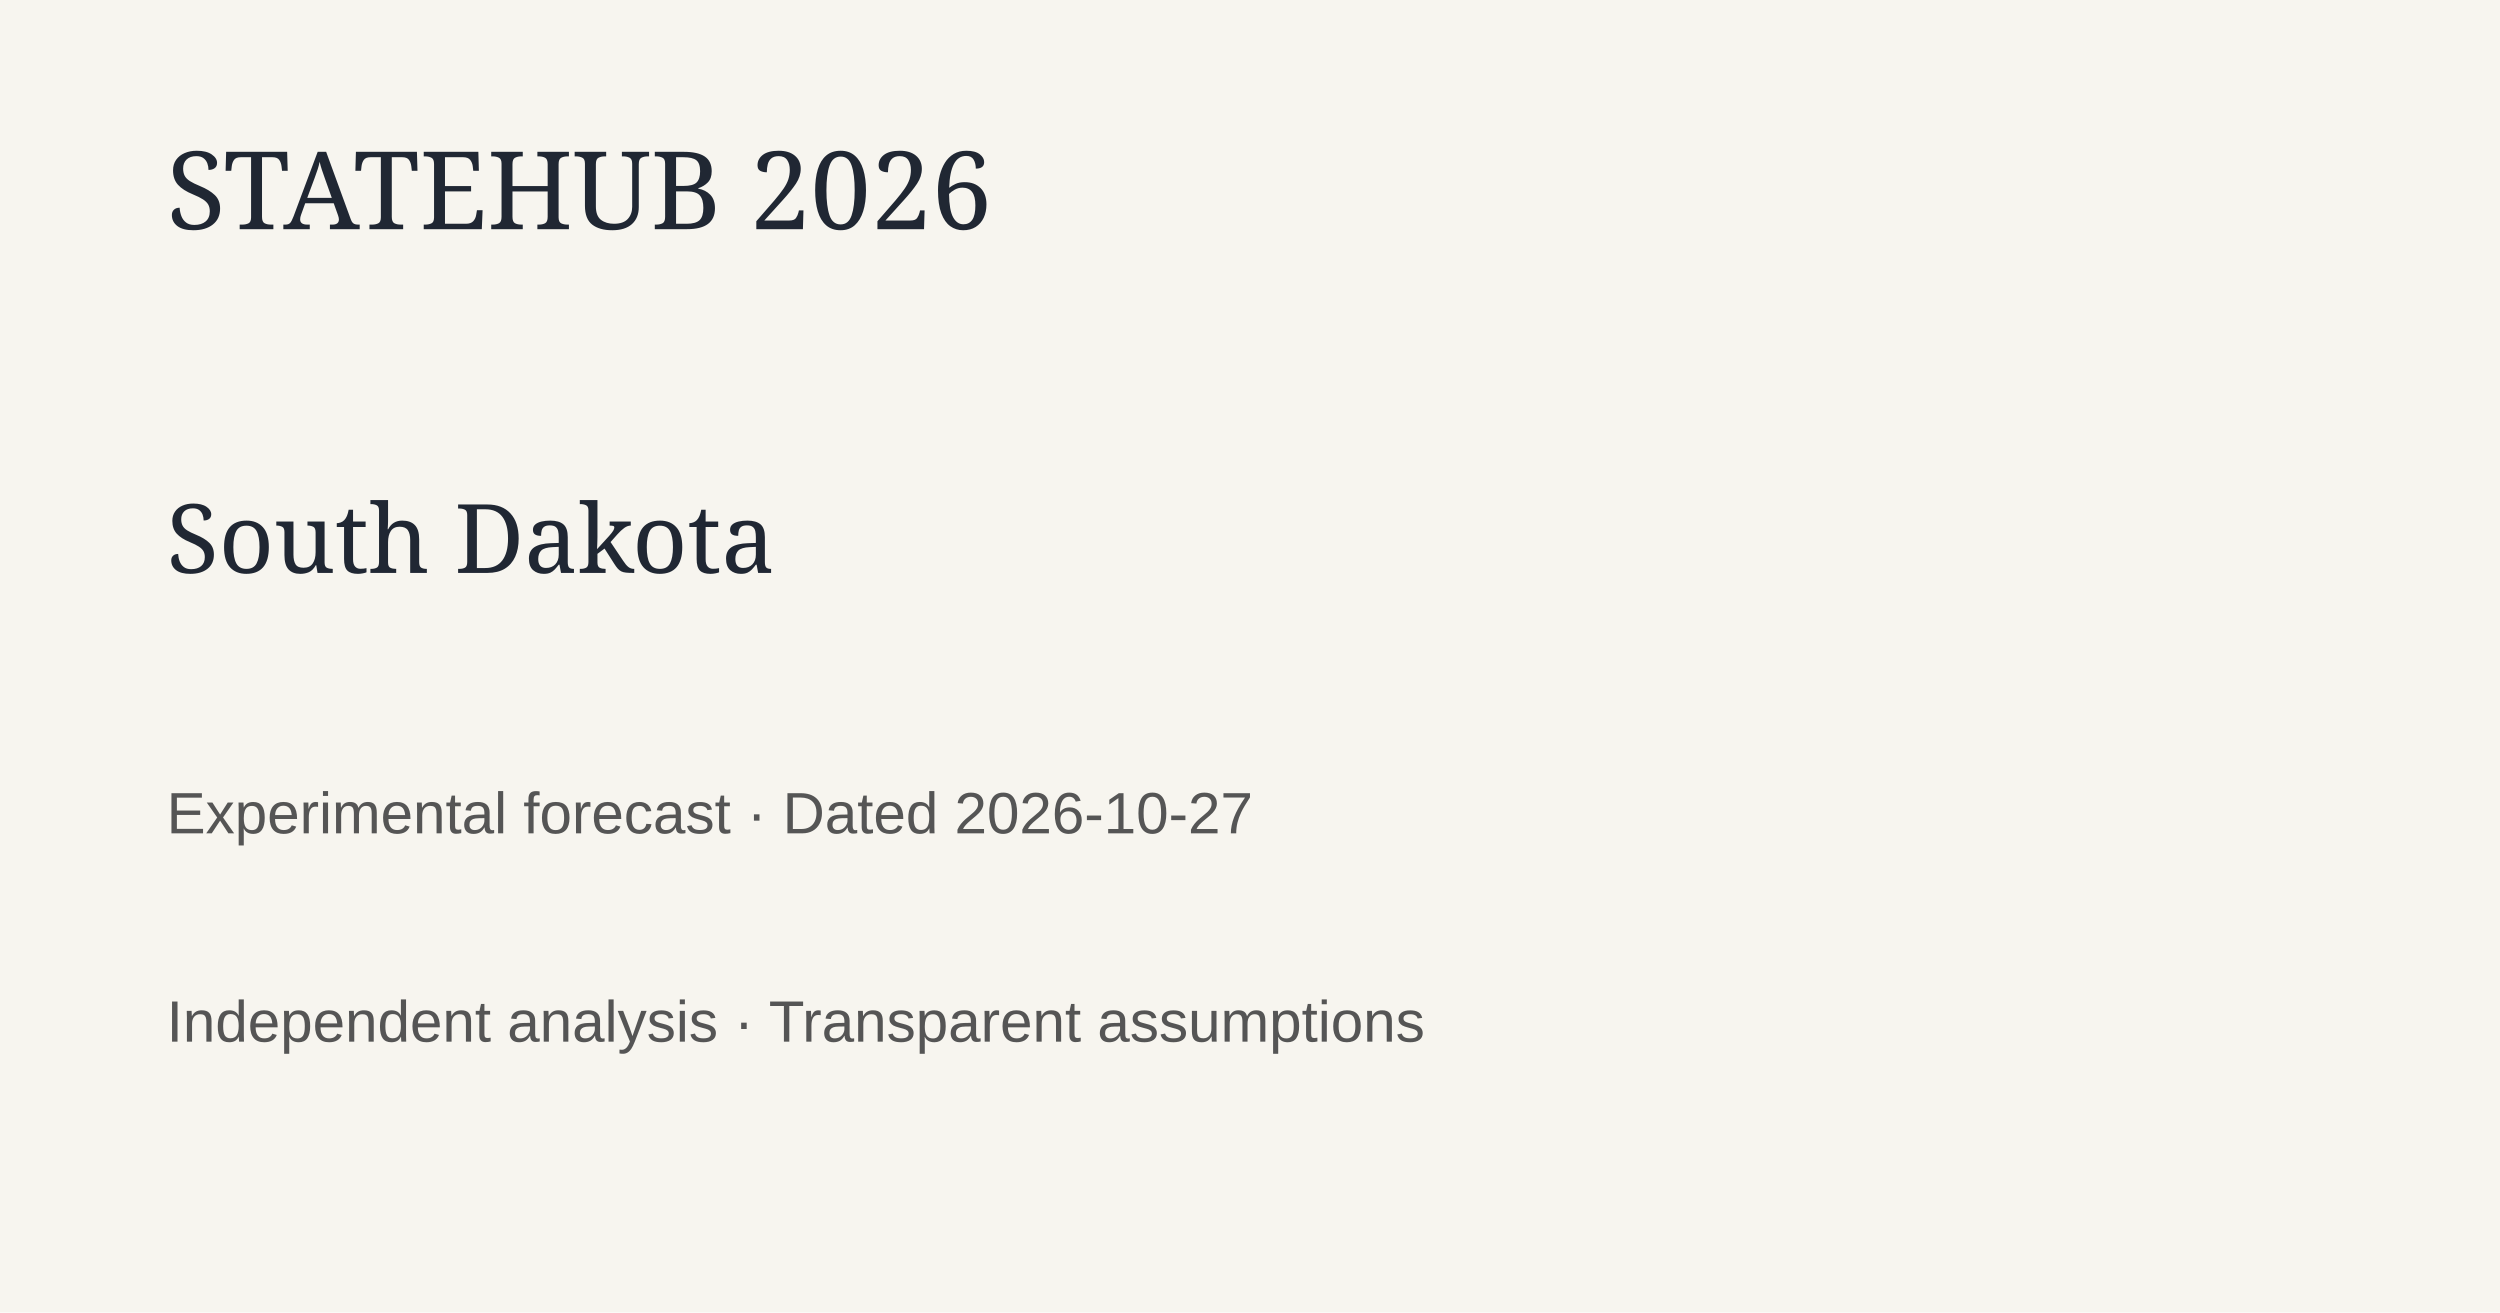
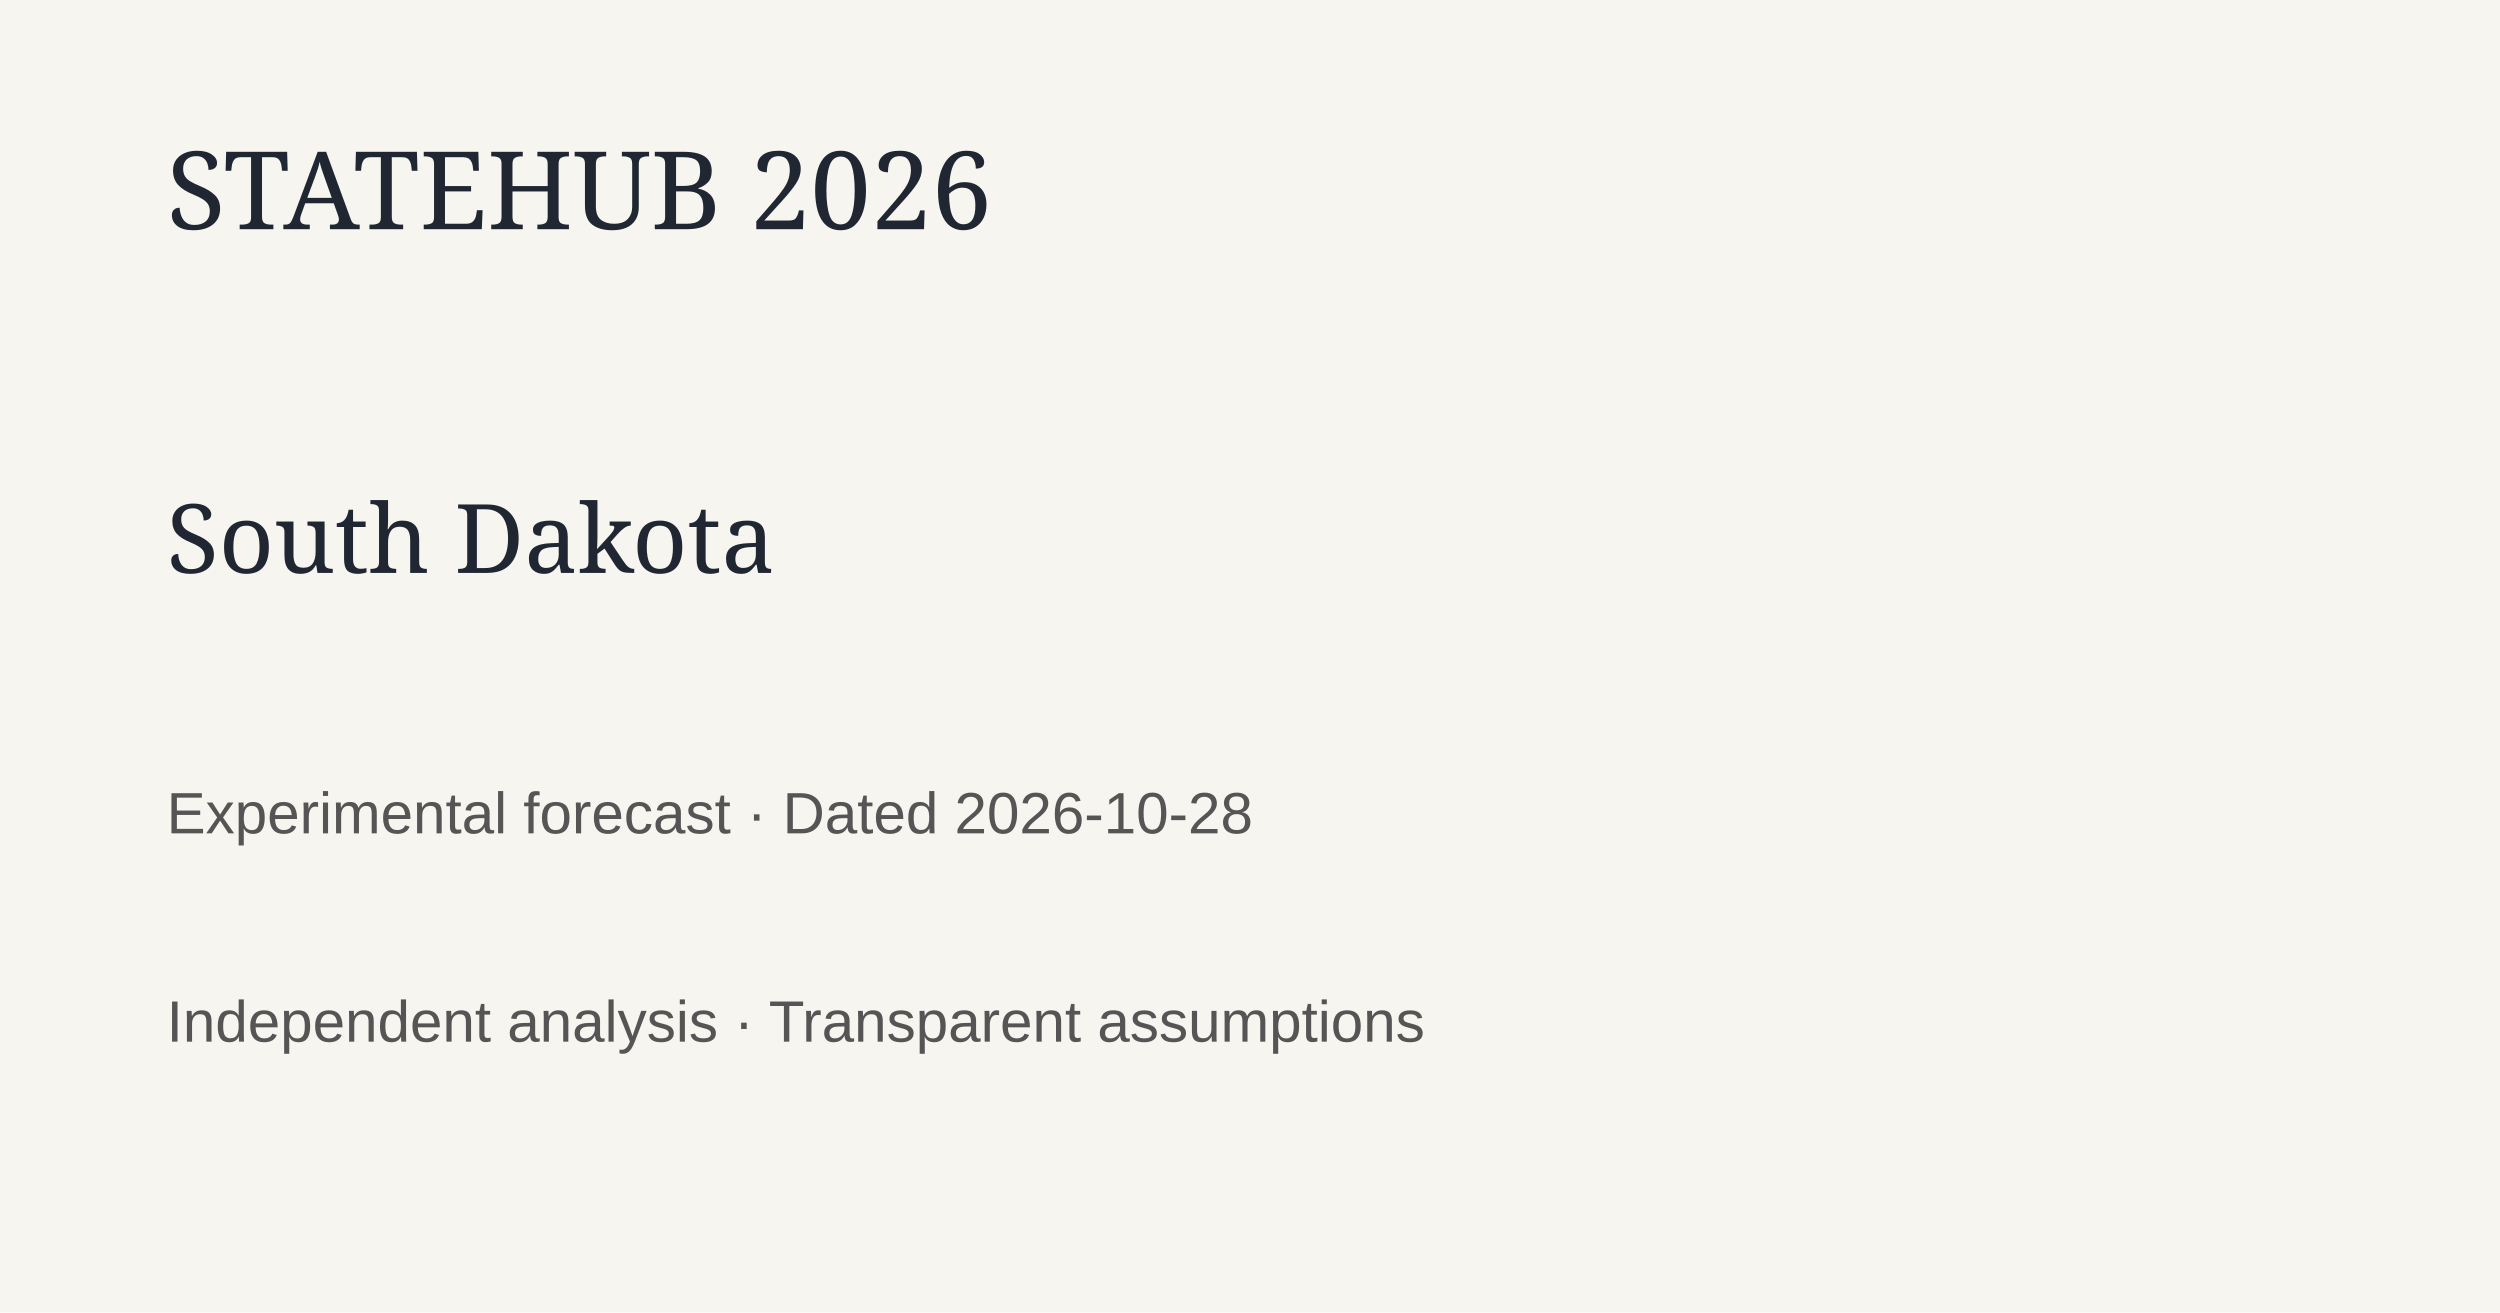
<svg xmlns="http://www.w3.org/2000/svg" width="1200" height="630">
  <rect width="1200" height="630" fill="#f7f5ef" />
  <text x="80" y="110" font-family="Georgia" font-size="52" fill="#202733">STATEHUB 2026</text>
  <text x="80" y="275" font-family="Georgia" font-size="46" fill="#202733">South Dakota</text>
-   <text x="80" y="400" font-family="Arial" font-size="28" fill="#555">Experimental forecast · Dated 2026-10-27</text>
+   <text x="80" y="400" font-family="Arial" font-size="28" fill="#555">Experimental forecast · Dated 2026-10-28</text>
  <text x="80" y="500" font-family="Arial" font-size="28" fill="#555">Independent analysis · Transparent assumptions</text>
</svg>
